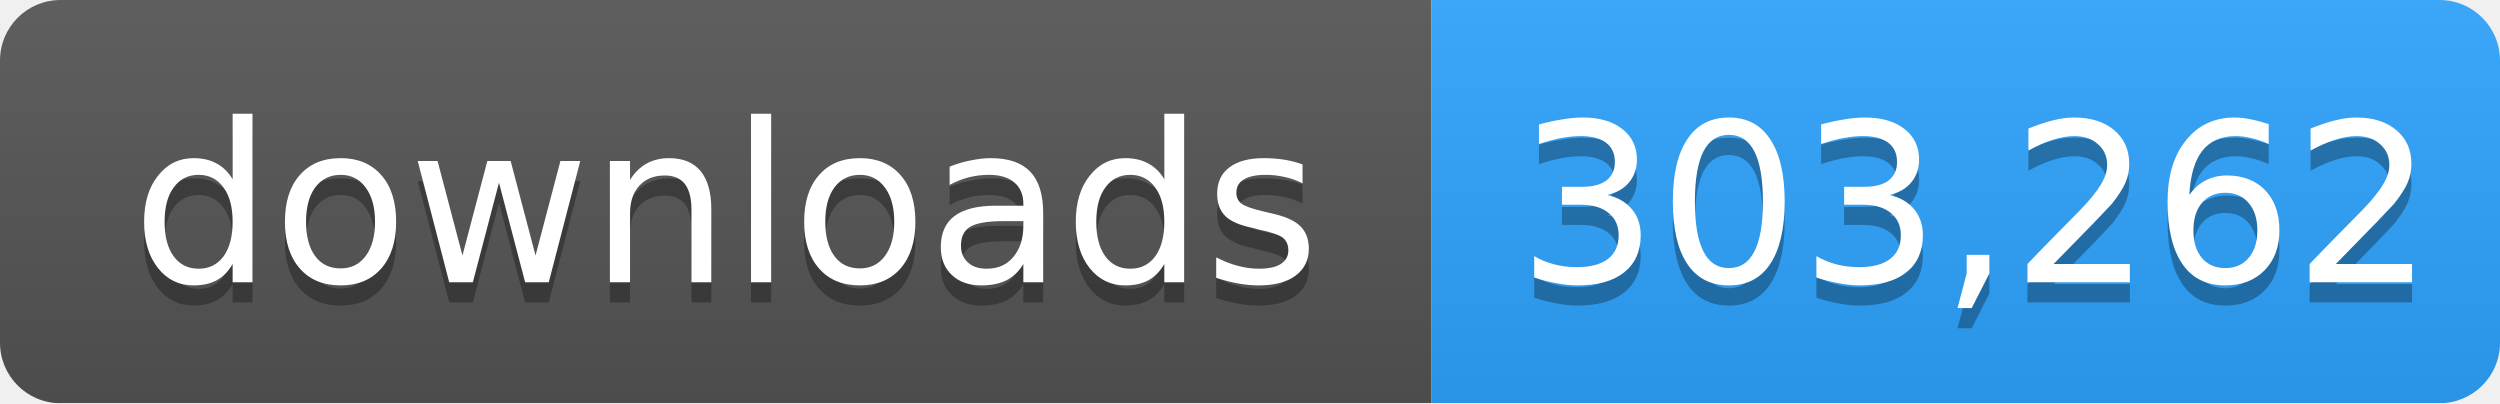
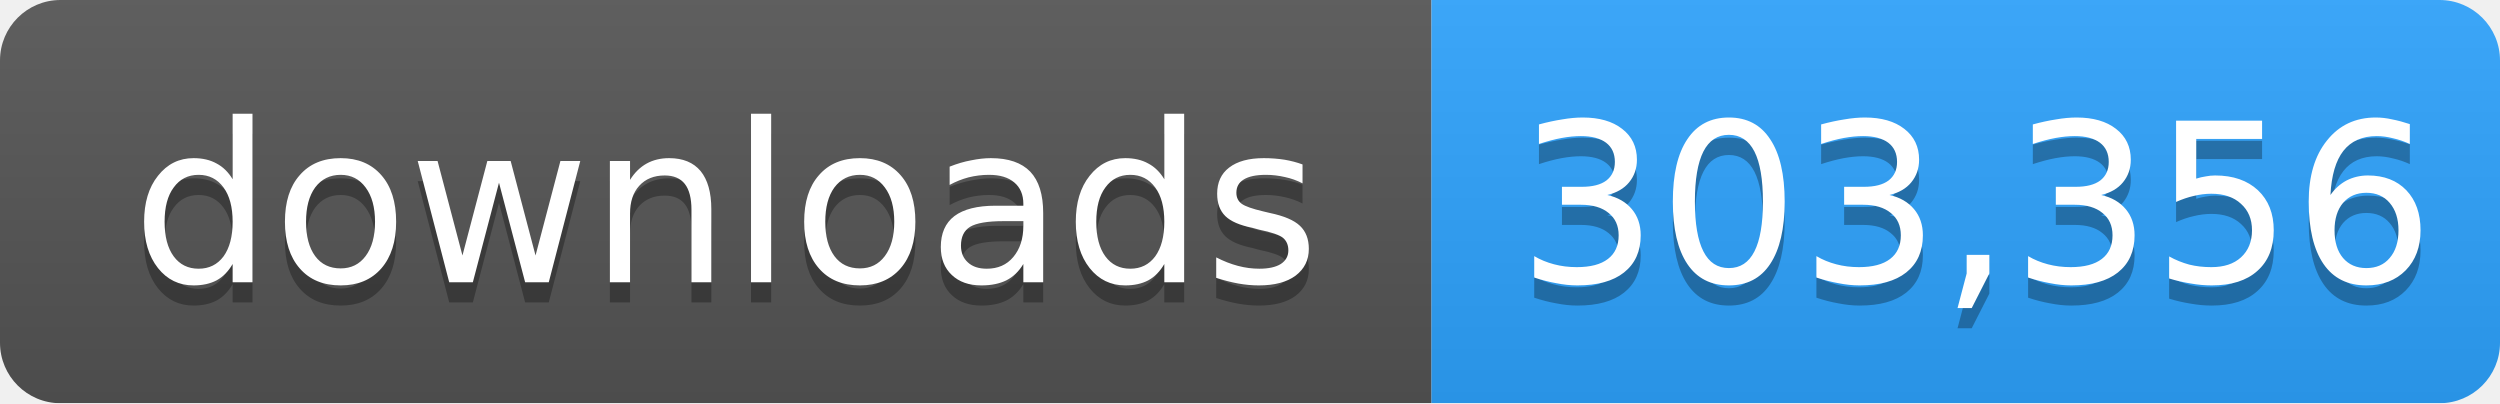
- <svg xmlns="http://www.w3.org/2000/svg" width="124" height="20" role="img" aria-label="downloads: 303,262">
+ <svg xmlns="http://www.w3.org/2000/svg" width="124" height="20" role="img" aria-label="downloads: 303,356">
  <linearGradient id="s" x2="0" y2="100%">
    <stop offset="0" stop-color="#bbb" stop-opacity=".1" />
    <stop offset="1" stop-opacity=".1" />
  </linearGradient>
  <mask id="m">
    <rect width="124" height="20" rx="3" fill="#fff" />
  </mask>
  <g mask="url(#m)">
    <rect width="71" height="20" fill="#555" />
    <rect x="71" width="53" height="20" fill="#2ea4ff" />
    <rect width="124" height="20" fill="url(#s)" />
  </g>
  <g fill="#fff" text-anchor="middle" font-family="Verdana,Geneva,DejaVu Sans,sans-serif" font-size="11">
    <text x="36" y="15" fill="#010101" fill-opacity=".3">downloads</text>
    <text x="36" y="14">downloads</text>
-     <text x="98" y="15" fill="#010101" fill-opacity=".3">303,262</text>
-     <text x="98" y="14">303,262</text>
+     <text x="98" y="15" fill="#010101" fill-opacity=".3">303,356</text>
+     <text x="98" y="14">303,356</text>
  </g>
</svg>
